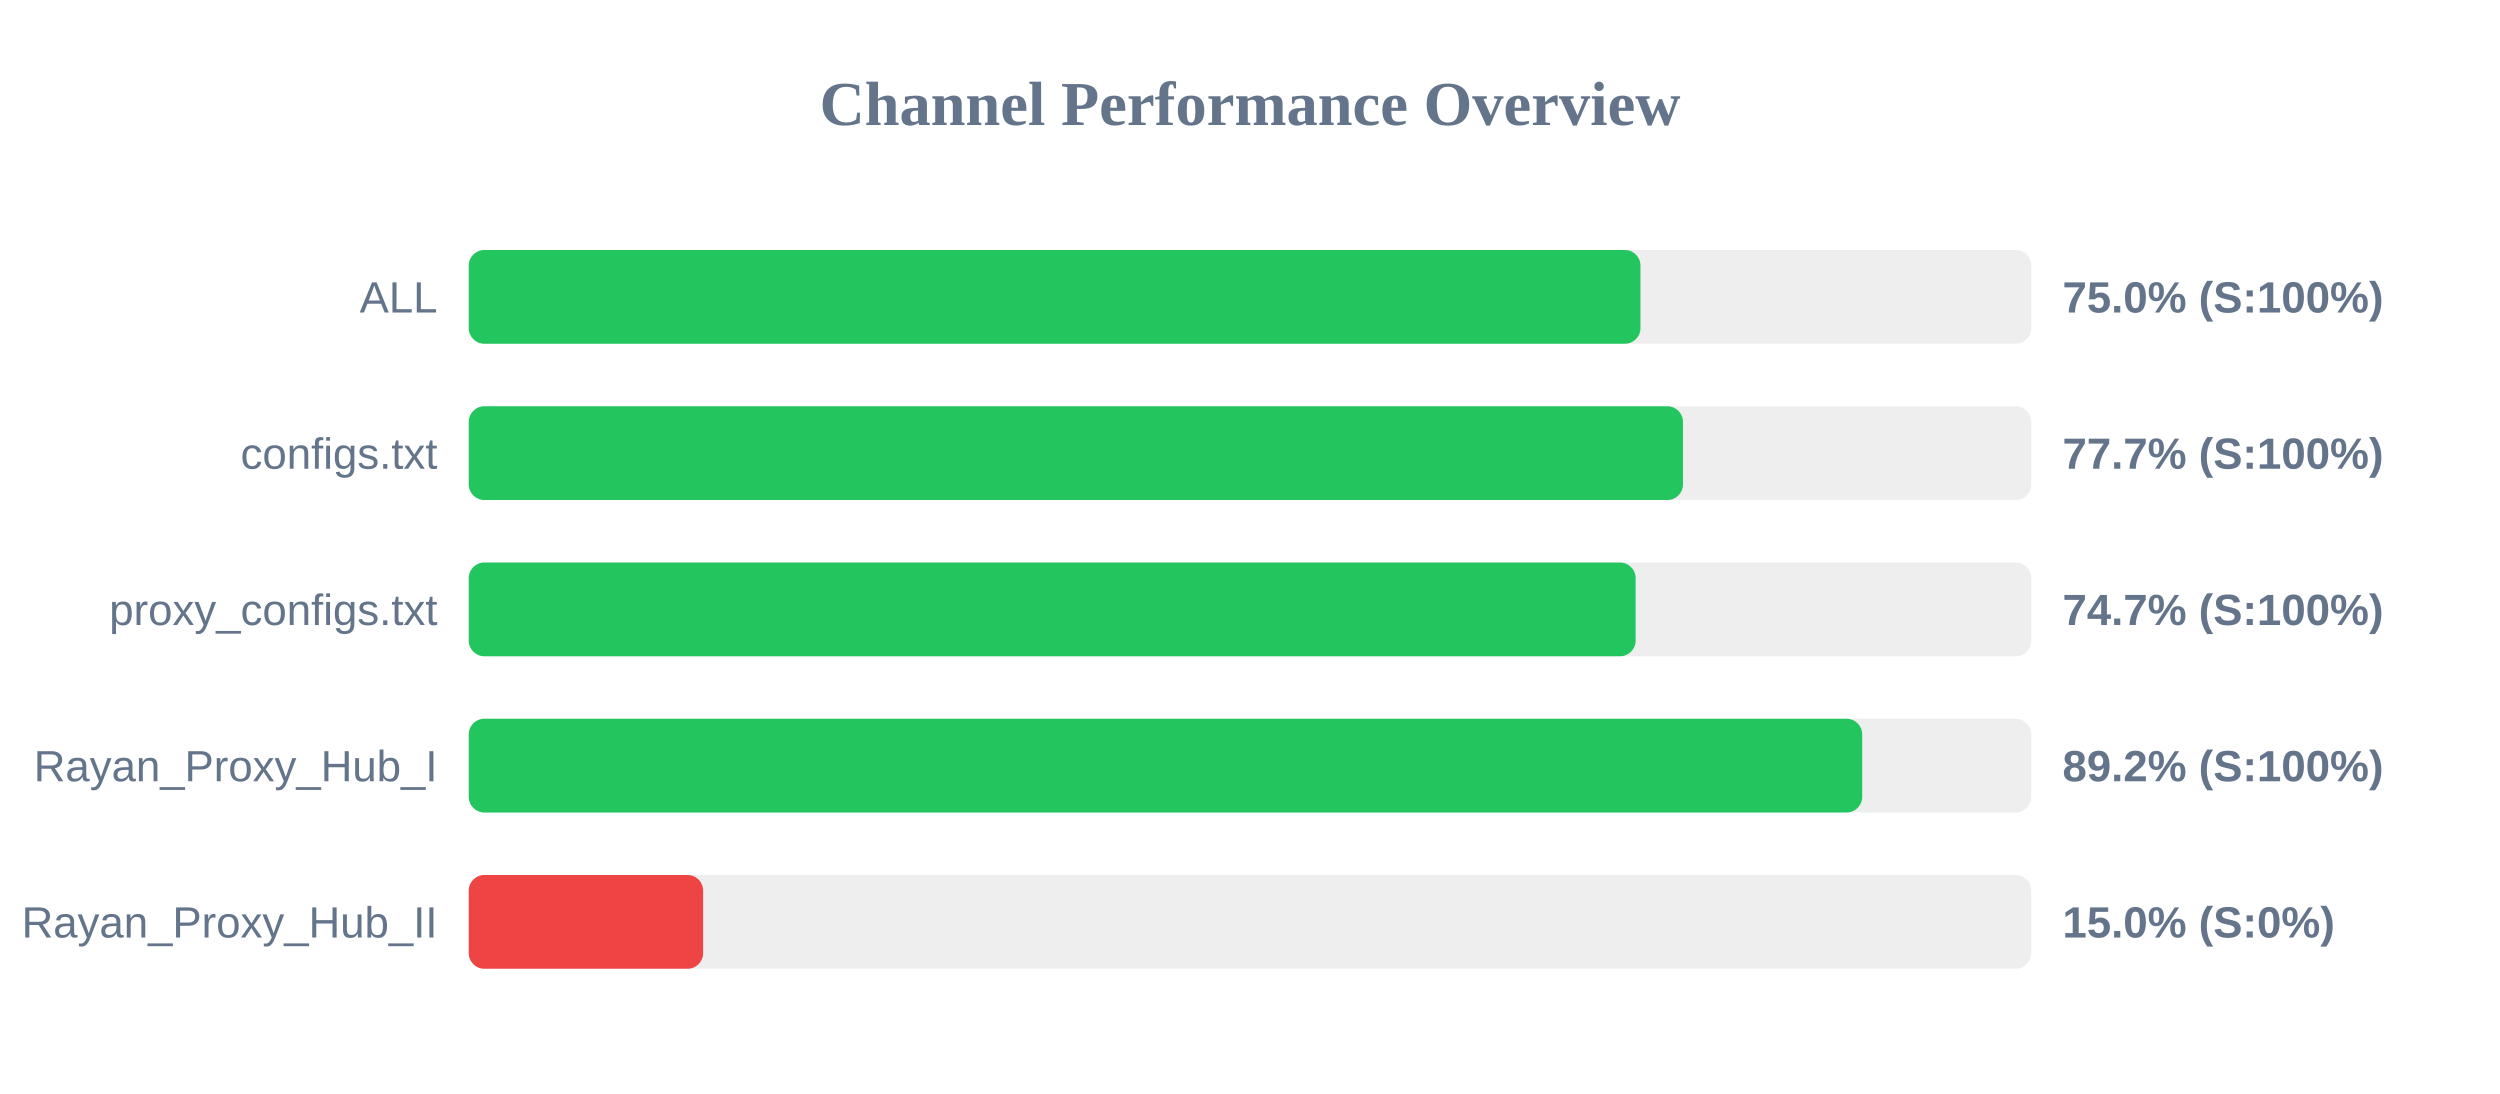
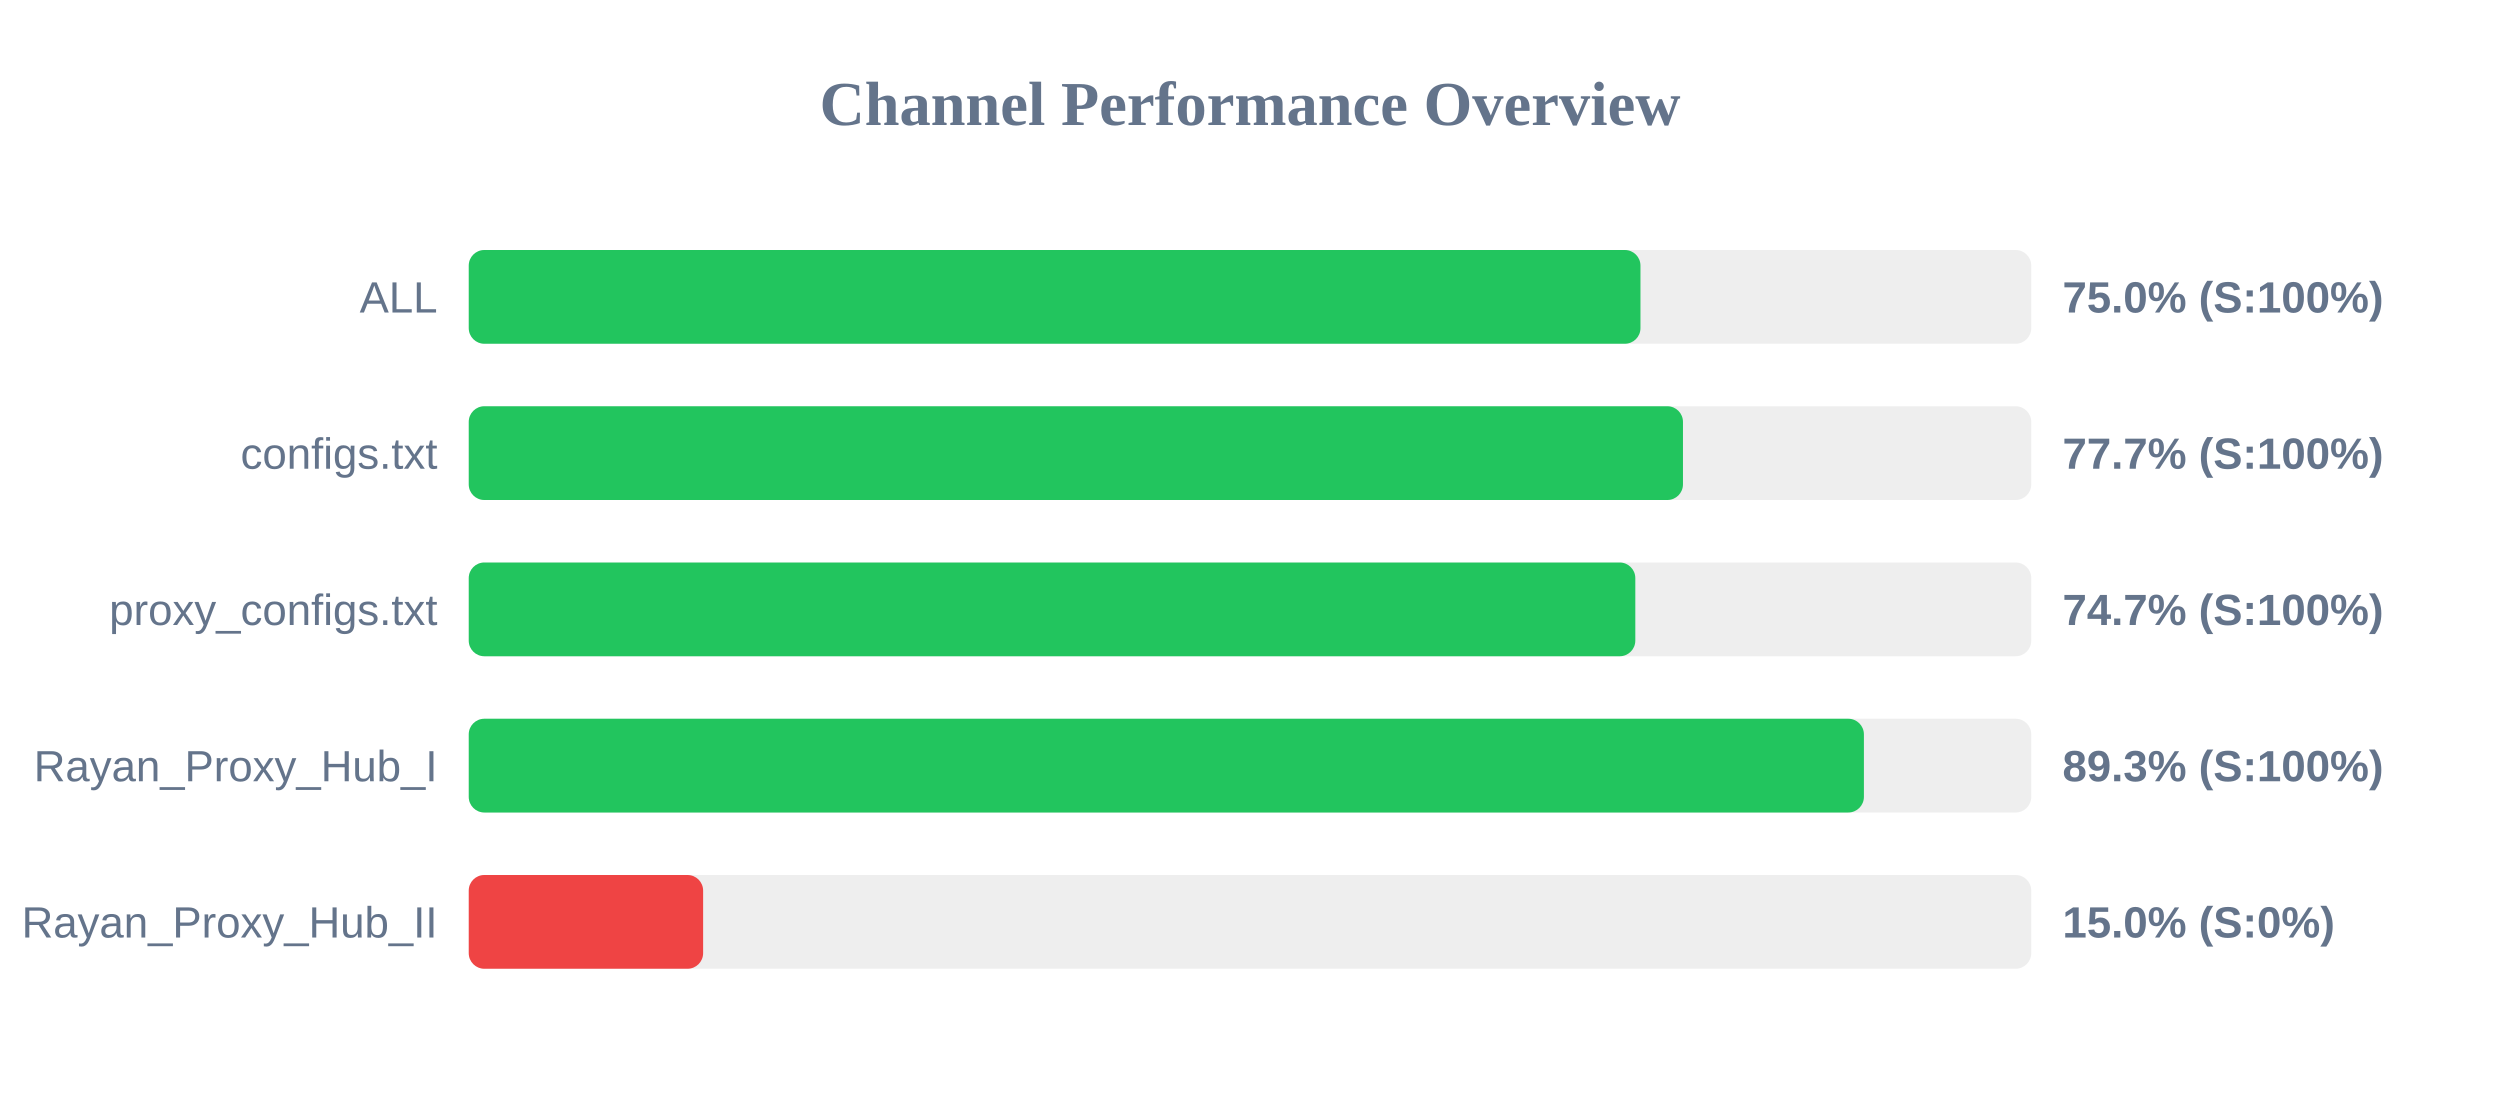
<svg xmlns="http://www.w3.org/2000/svg" width="800" height="350" version="1.1">
  <style>
        .row { font: 14px Arial; fill: #64748b; }
        .score { font: bold 14px Arial; fill: #64748b; }
    </style>
  <text x="400" y="40" text-anchor="middle" font-size="20px" font-weight="bold" fill="#64748b">Channel Performance Overview</text>
  <rect x="150" y="80" width="500" height="30" fill="#eee" rx="5" />
  <rect x="150" y="80" width="374.95" height="30" fill="#22c55e" rx="5" />
  <text x="140" y="100" text-anchor="end" class="row">ALL</text>
  <text x="660" y="100" text-anchor="start" class="score">75.0% (S:100%)</text>
  <rect x="150" y="130" width="500" height="30" fill="#eee" rx="5" />
  <rect x="150" y="130" width="388.55" height="30" fill="#22c55e" rx="5" />
  <text x="140" y="150" text-anchor="end" class="row">configs.txt</text>
  <text x="660" y="150" text-anchor="start" class="score">77.7% (S:100%)</text>
  <rect x="150" y="180" width="500" height="30" fill="#eee" rx="5" />
-   <rect x="150" y="180" width="373.4" height="30" fill="#22c55e" rx="5" />
+   <rect x="150" y="180" width="373.3" height="30" fill="#22c55e" rx="5" />
  <text x="140" y="200" text-anchor="end" class="row">proxy_configs.txt</text>
  <text x="660" y="200" text-anchor="start" class="score">74.7% (S:100%)</text>
  <rect x="150" y="230" width="500" height="30" fill="#eee" rx="5" />
-   <rect x="150" y="230" width="445.9" height="30" fill="#22c55e" rx="5" />
+   <rect x="150" y="230" width="446.45" height="30" fill="#22c55e" rx="5" />
  <text x="140" y="250" text-anchor="end" class="row">Rayan_Proxy_Hub_I</text>
-   <text x="660" y="250" text-anchor="start" class="score">89.2% (S:100%)</text>
+   <text x="660" y="250" text-anchor="start" class="score">89.3% (S:100%)</text>
  <rect x="150" y="280" width="500" height="30" fill="#eee" rx="5" />
  <rect x="150" y="280" width="75.0" height="30" fill="#ef4444" rx="5" />
  <text x="140" y="300" text-anchor="end" class="row">Rayan_Proxy_Hub_II</text>
  <text x="660" y="300" text-anchor="start" class="score">15.0% (S:0%)</text>
</svg>
